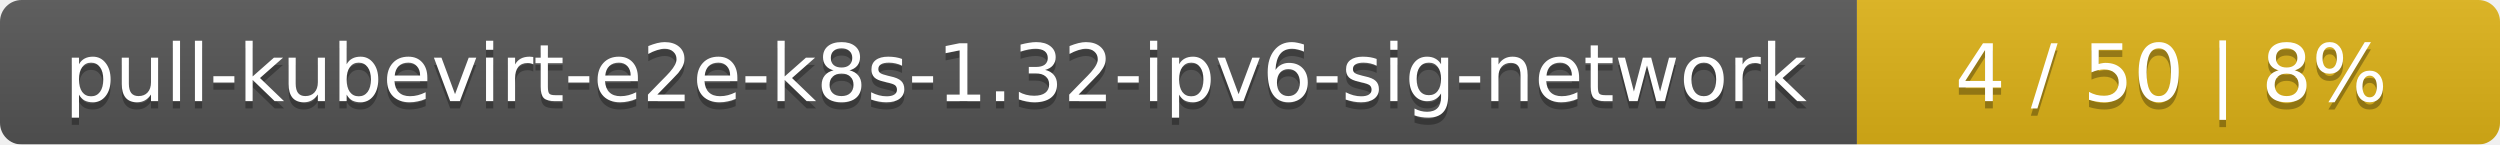
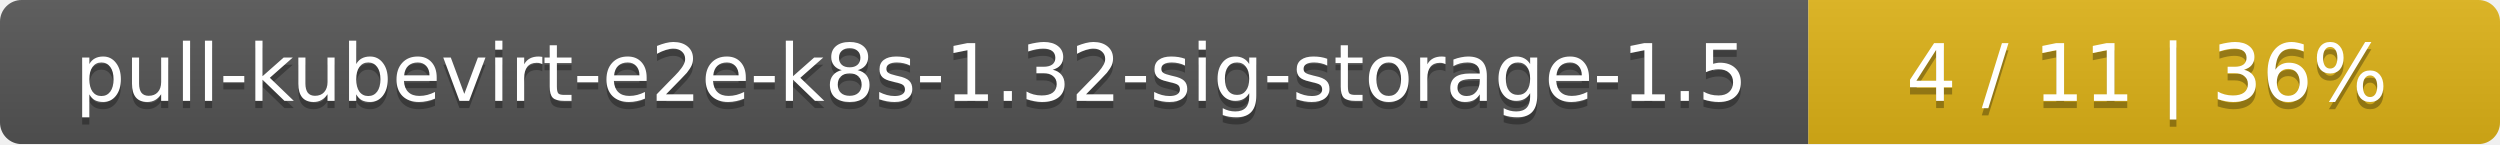
- <svg xmlns="http://www.w3.org/2000/svg" width="346" height="20">
+ <svg xmlns="http://www.w3.org/2000/svg" width="347" height="20">
  <linearGradient id="smooth" x2="0" y2="100%">
    <stop offset="0" stop-color="#bbb" stop-opacity=".1" />
    <stop offset="1" stop-opacity=".1" />
  </linearGradient>
  <mask id="round">
-     <rect width="346" height="20" rx="3" fill="#fff" />
+     <rect width="347" height="20" rx="3" fill="#fff" />
  </mask>
  <g mask="url(#round)">
-     <rect width="257" height="20" fill="#555" />
-     <rect x="257" width="89" height="20" fill="#dfb317" />
-     <rect width="346" height="20" fill="url(#smooth)" />
+     <rect width="251" height="20" fill="#555" />
+     <rect x="251" width="96" height="20" fill="#dfb317" />
+     <rect width="347" height="20" fill="url(#smooth)" />
  </g>
  <g fill="#fff" text-anchor="middle" font-family="DejaVu Sans,Verdana,Geneva,sans-serif" font-size="11">
-     <text x="129.5" y="15" fill="#010101" fill-opacity=".3">pull-kubevirt-e2e-k8s-1.32-ipv6-sig-network</text>
-     <text x="129.5" y="14">pull-kubevirt-e2e-k8s-1.32-ipv6-sig-network</text>
-     <text x="300.5" y="15" fill="#010101" fill-opacity=".3">4 / 50    |    8%</text>
-     <text x="300.5" y="14">4 / 50    |    8%</text>
+     <text x="126.5" y="15" fill="#010101" fill-opacity=".3">pull-kubevirt-e2e-k8s-1.32-sig-storage-1.5</text>
+     <text x="126.5" y="14">pull-kubevirt-e2e-k8s-1.32-sig-storage-1.5</text>
+     <text x="298" y="15" fill="#010101" fill-opacity=".3">4 / 11    |    36%</text>
+     <text x="298" y="14">4 / 11    |    36%</text>
  </g>
</svg>
